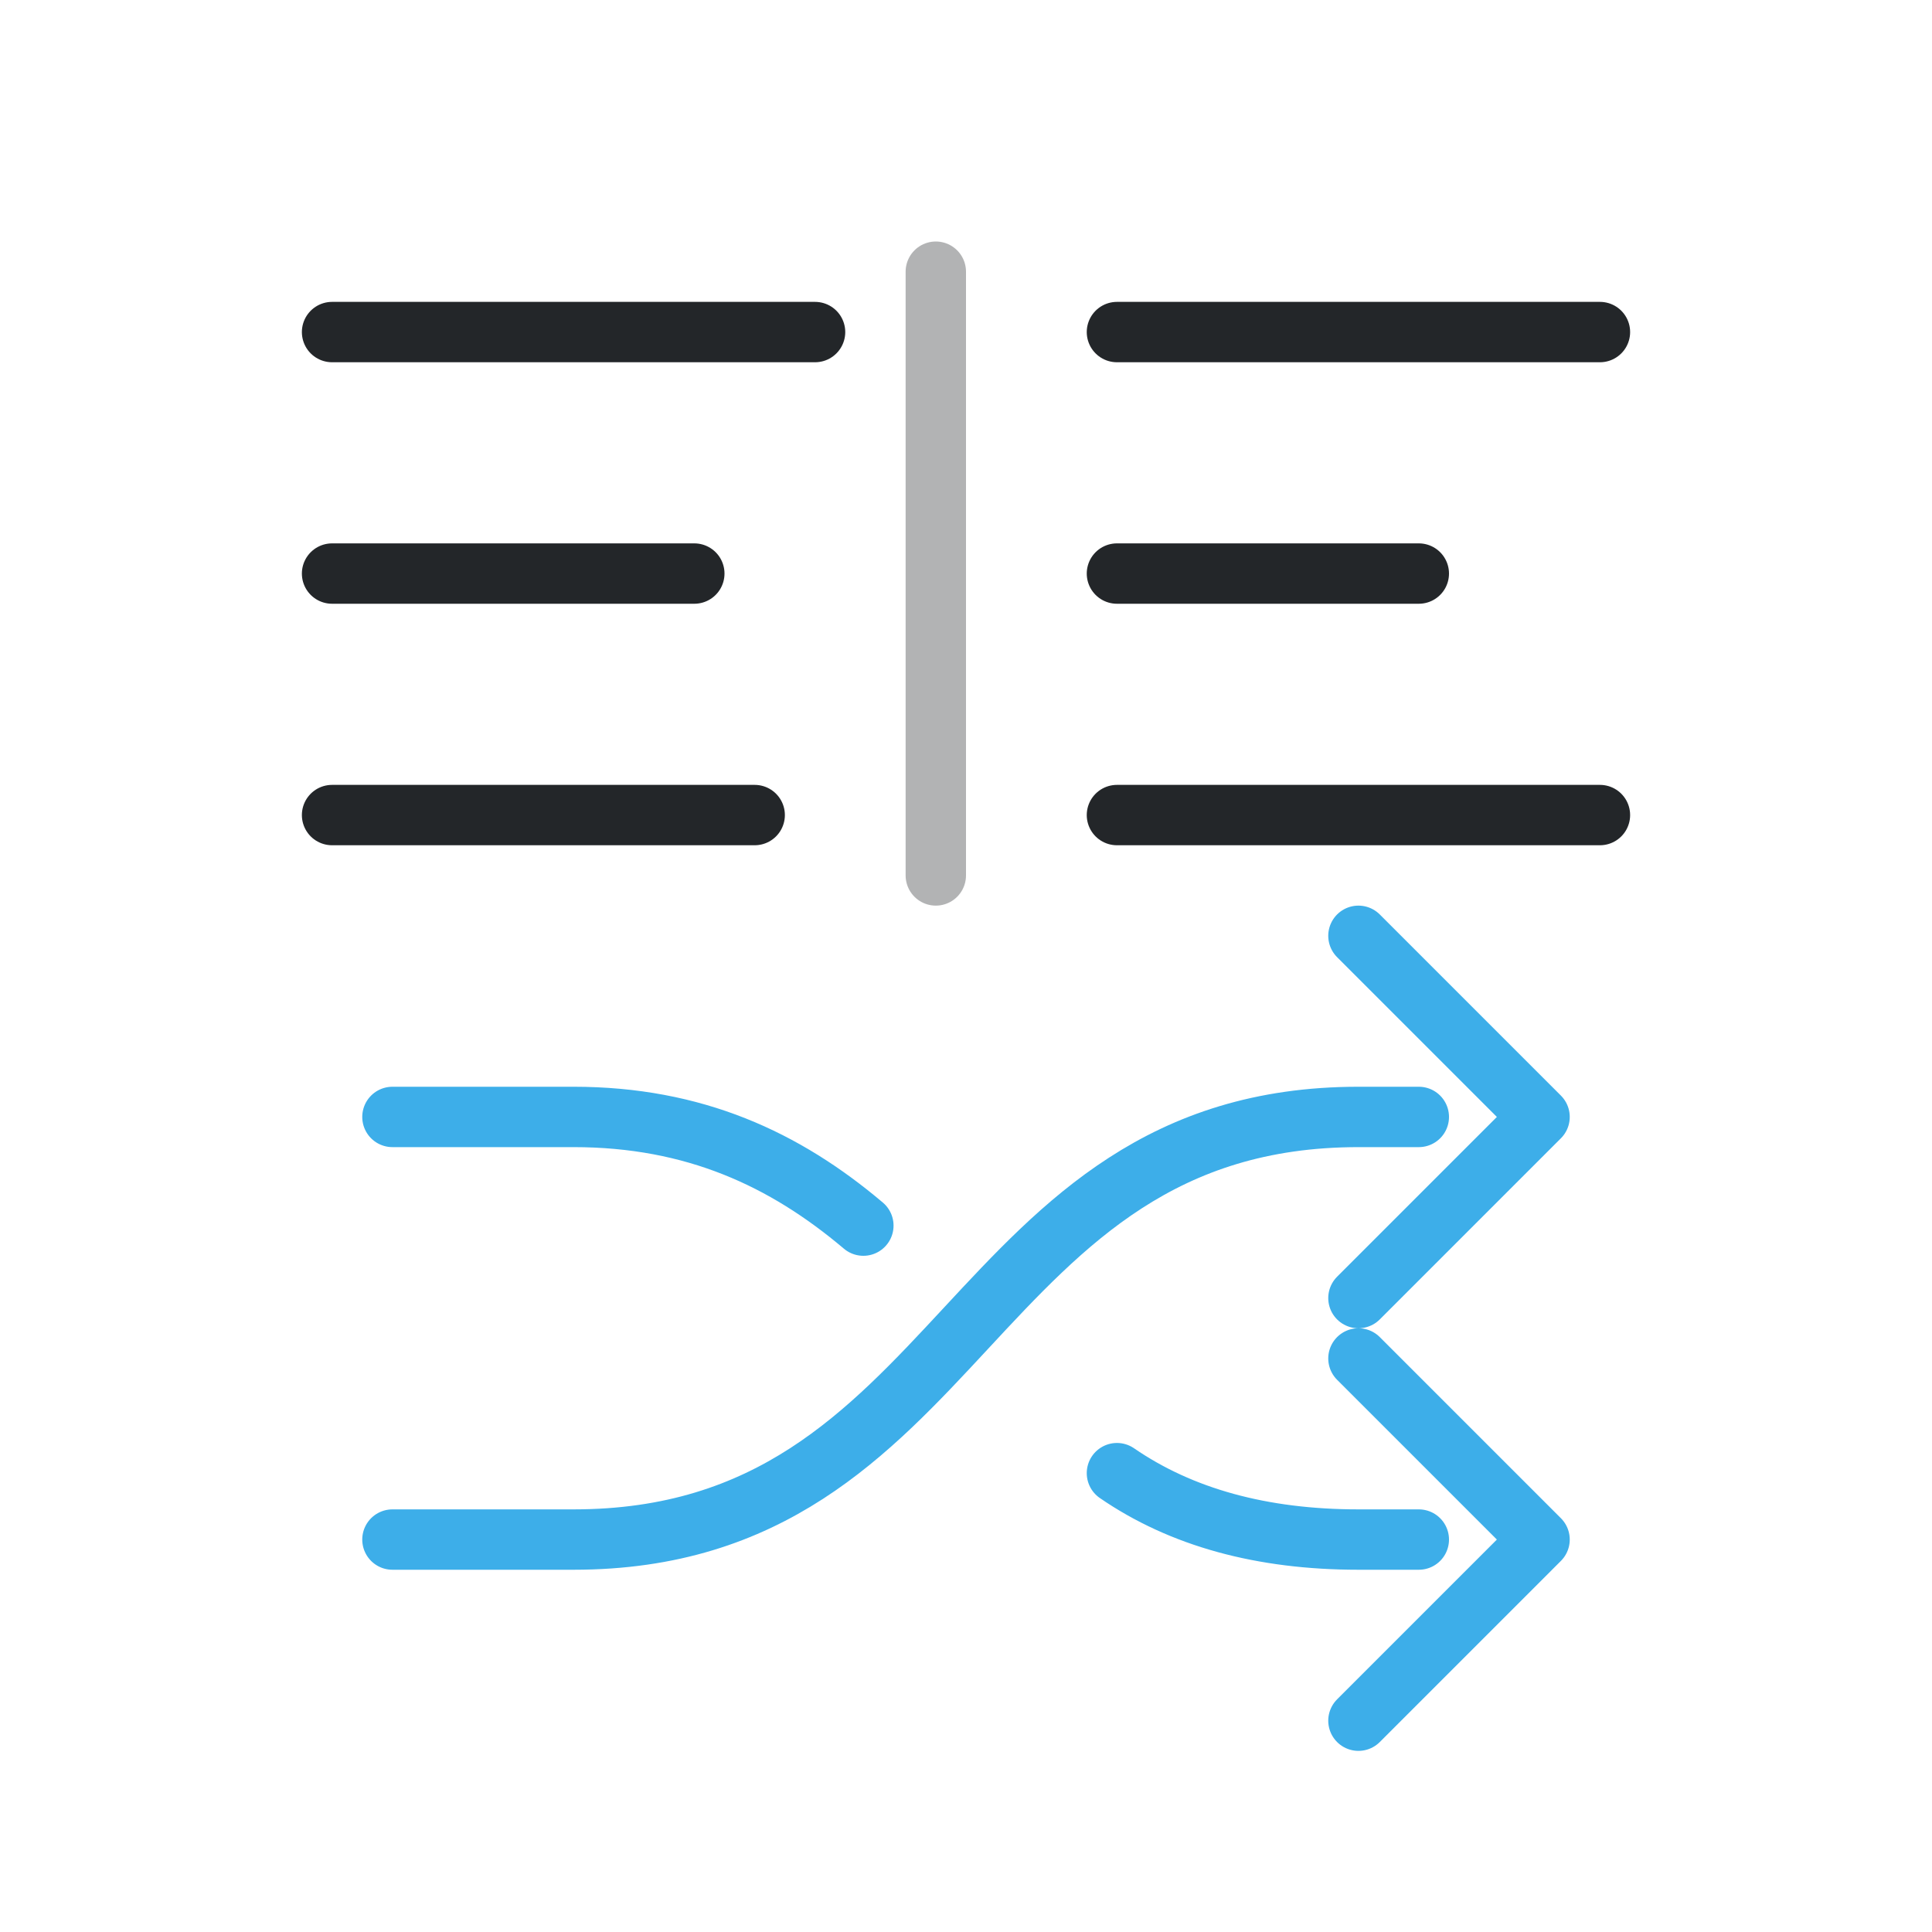
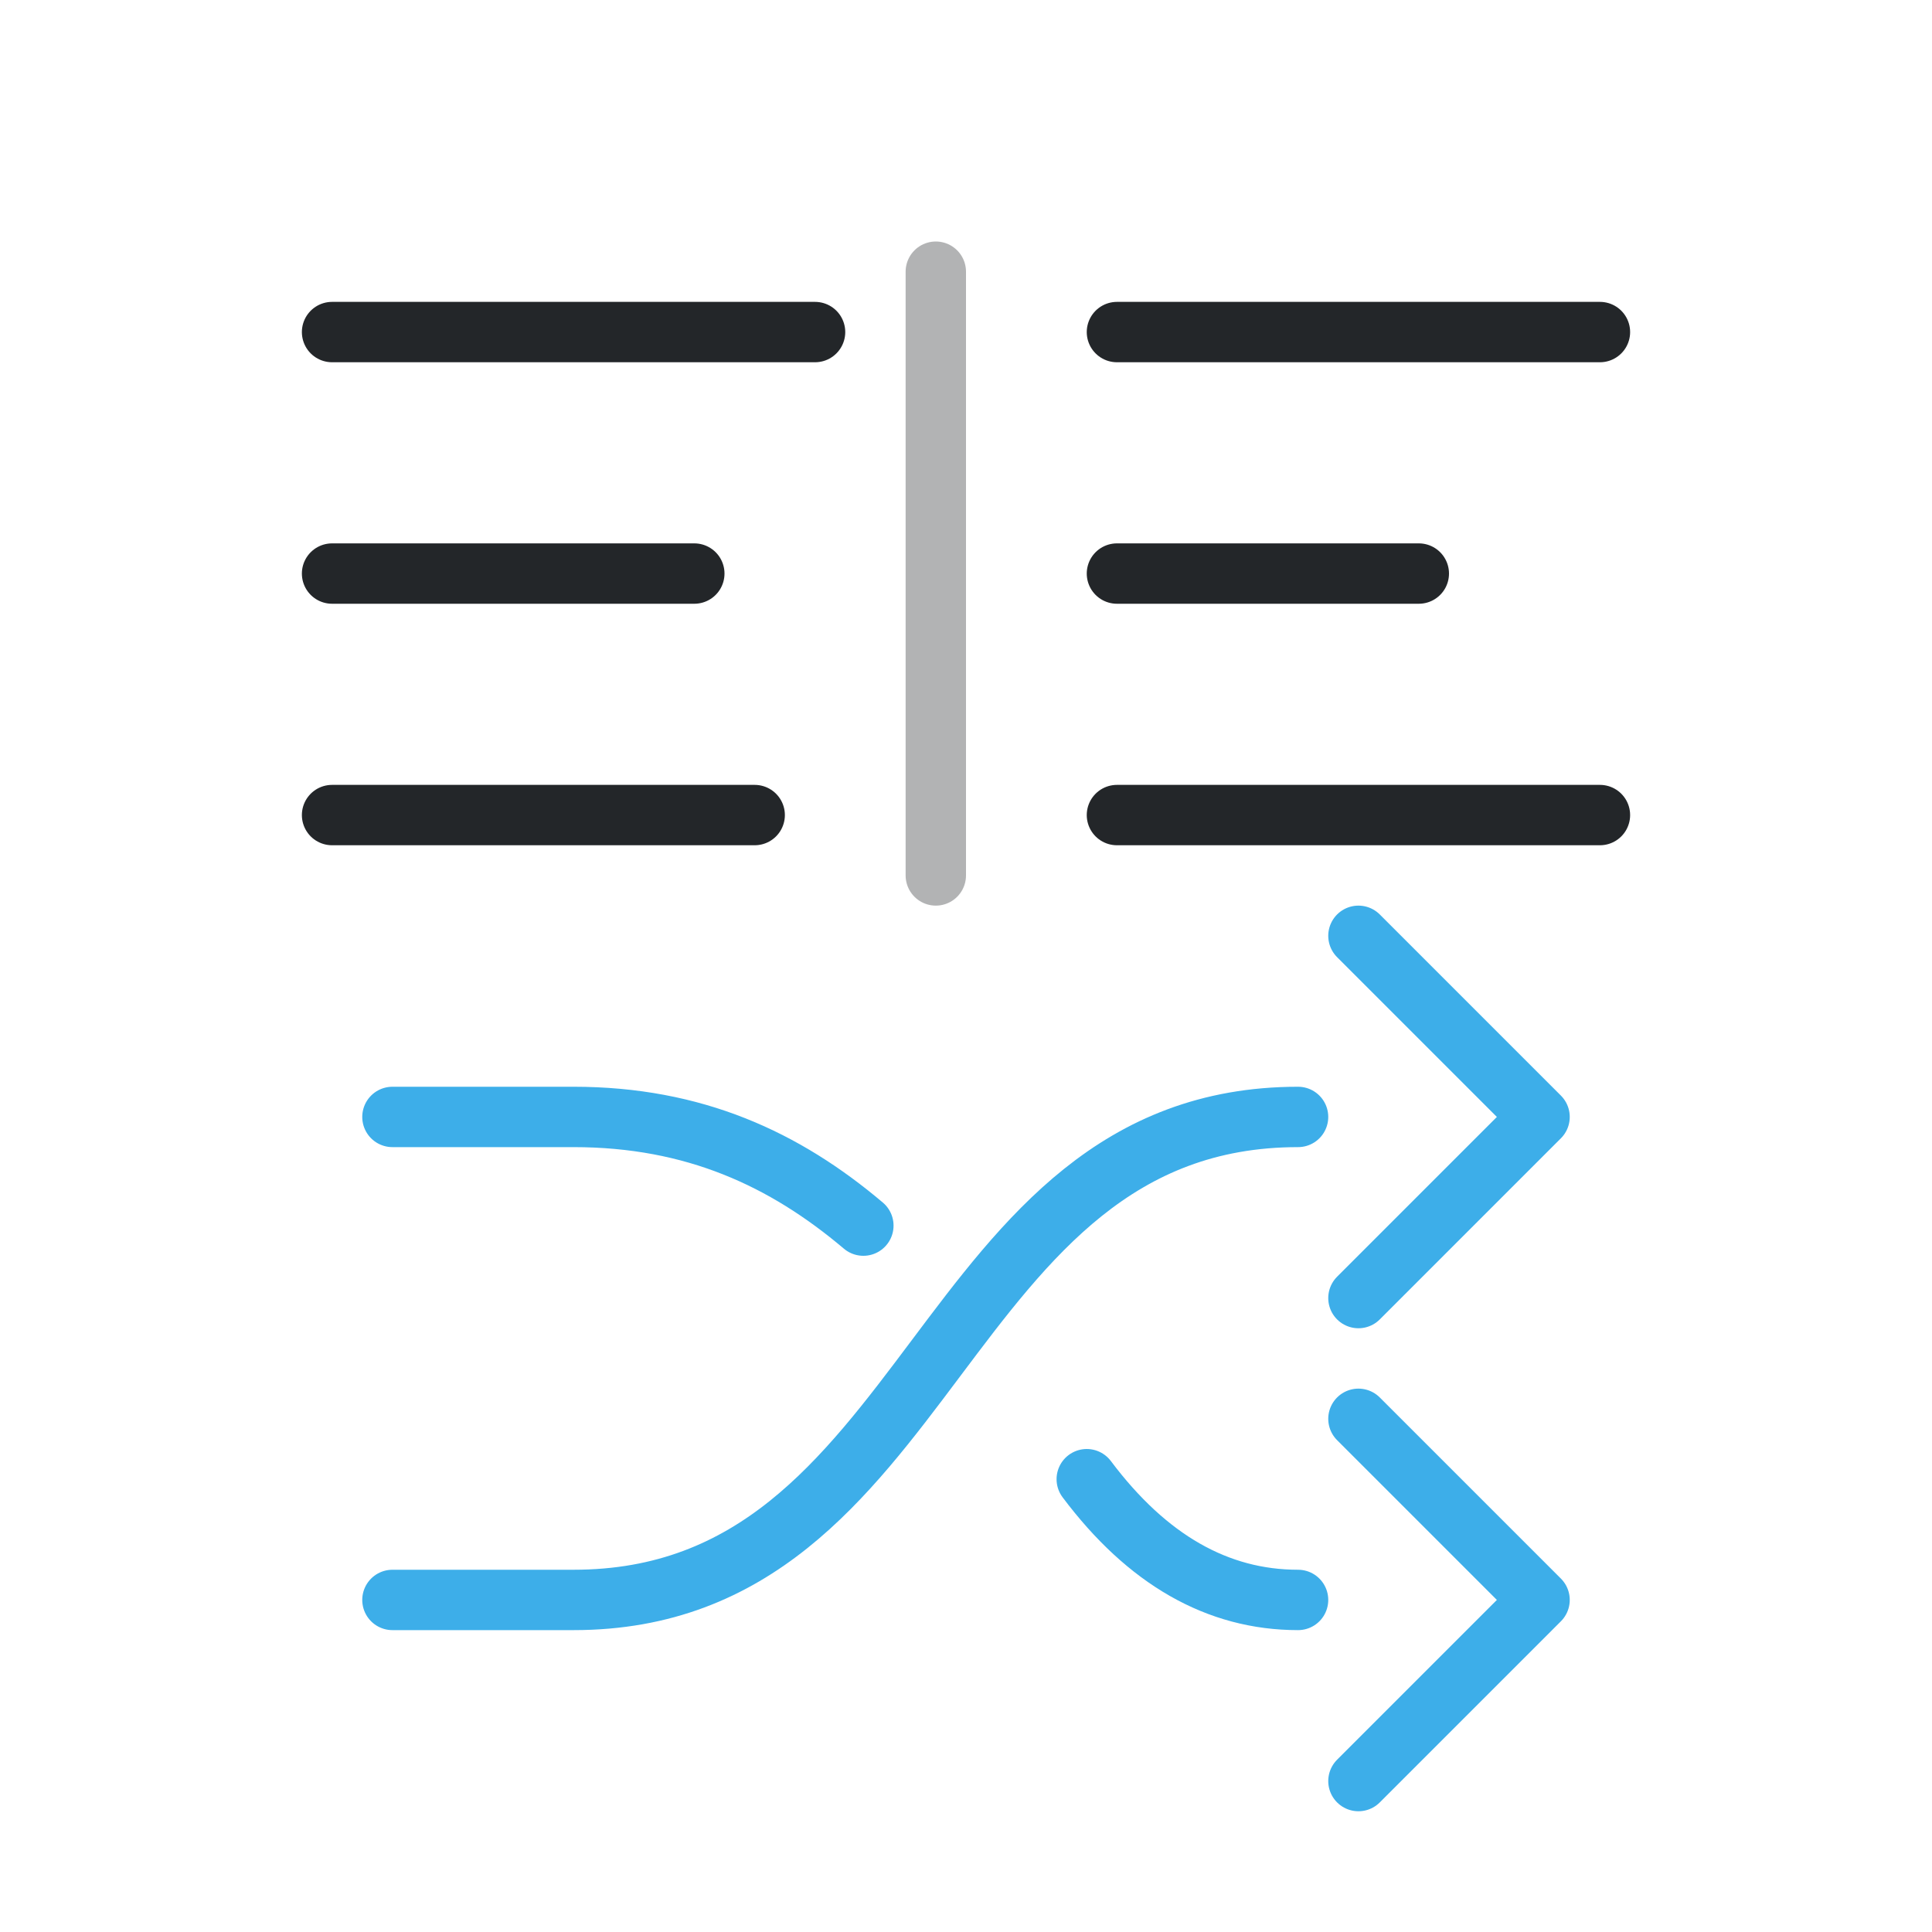
<svg xmlns="http://www.w3.org/2000/svg" width="32" height="32" viewBox="0 0 32 32">
  <defs>
    <style id="current-color-scheme">.ColorScheme-Text {color:#232629;} .ColorScheme-Highlight {color:#3daee9;}</style>
  </defs>
  <g fill="none" stroke="currentColor" stroke-linecap="round" stroke-linejoin="round">
    <g class="ColorScheme-Text">
      <path d="M5.5 5.5h8m5 0h8 M5.5 9.5h6m7 0h5 M5.5 13.5h7m6 0h8" stroke="currentColor" class="ColorScheme-Text" />
      <path d="M15.5 4.5v10" opacity=".35" stroke="currentColor" class="ColorScheme-Text" />
    </g>
-     <path class="ColorScheme-Highlight" d="M6.5 25.5h3c6.5 0 6.5-7 13-7h1 M22.5 15.5l3 3-3 3 M6.5 18.5h3c2 0 3.5.7 4.8 1.8 M18.5 24.4q1.6 1.1 4 1.1h1 M22.5 22.5l3 3-3 3" stroke="currentColor" />
+     <path class="ColorScheme-Highlight" d="M6.5 26.5h3c6 0 6-8 12-8 M22.5 15.5l3 3-3 3 M6.5 18.5h3c2 0 3.5.7 4.8 1.8 M18 24.5q1.5 2 3.5 2 M22.5 23.5l3 3-3 3" stroke="currentColor" />
  </g>
</svg>
